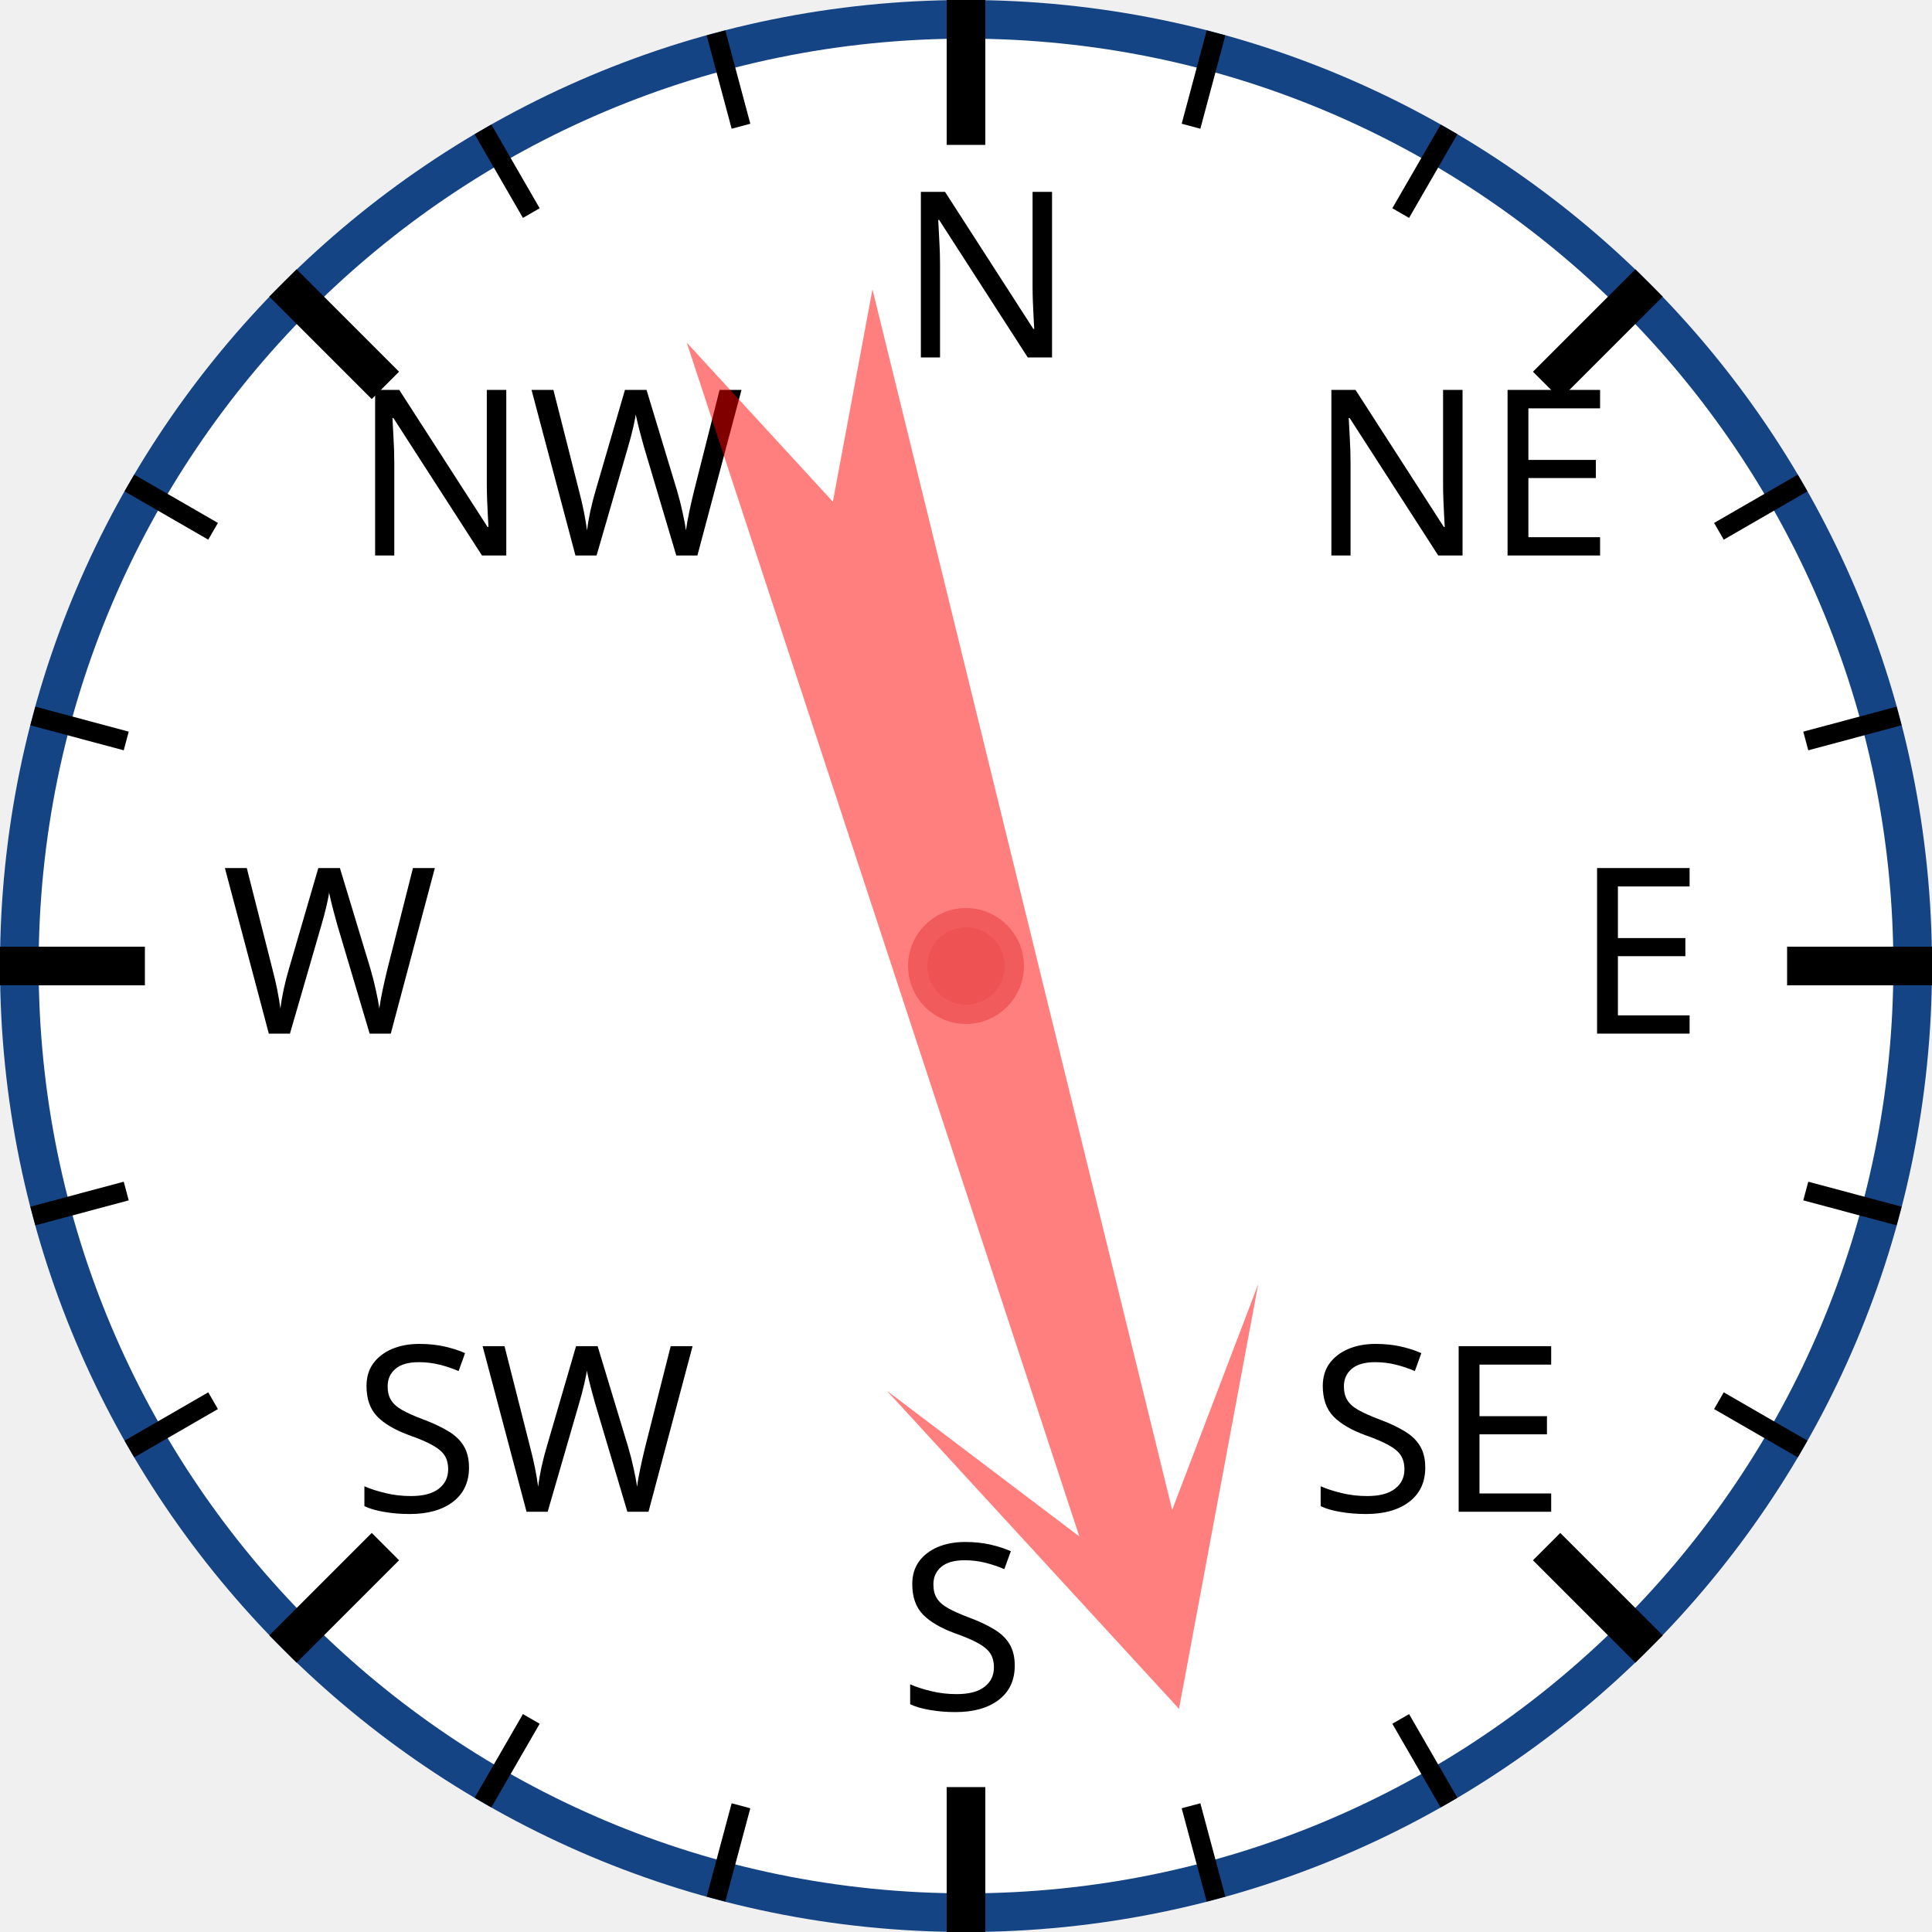
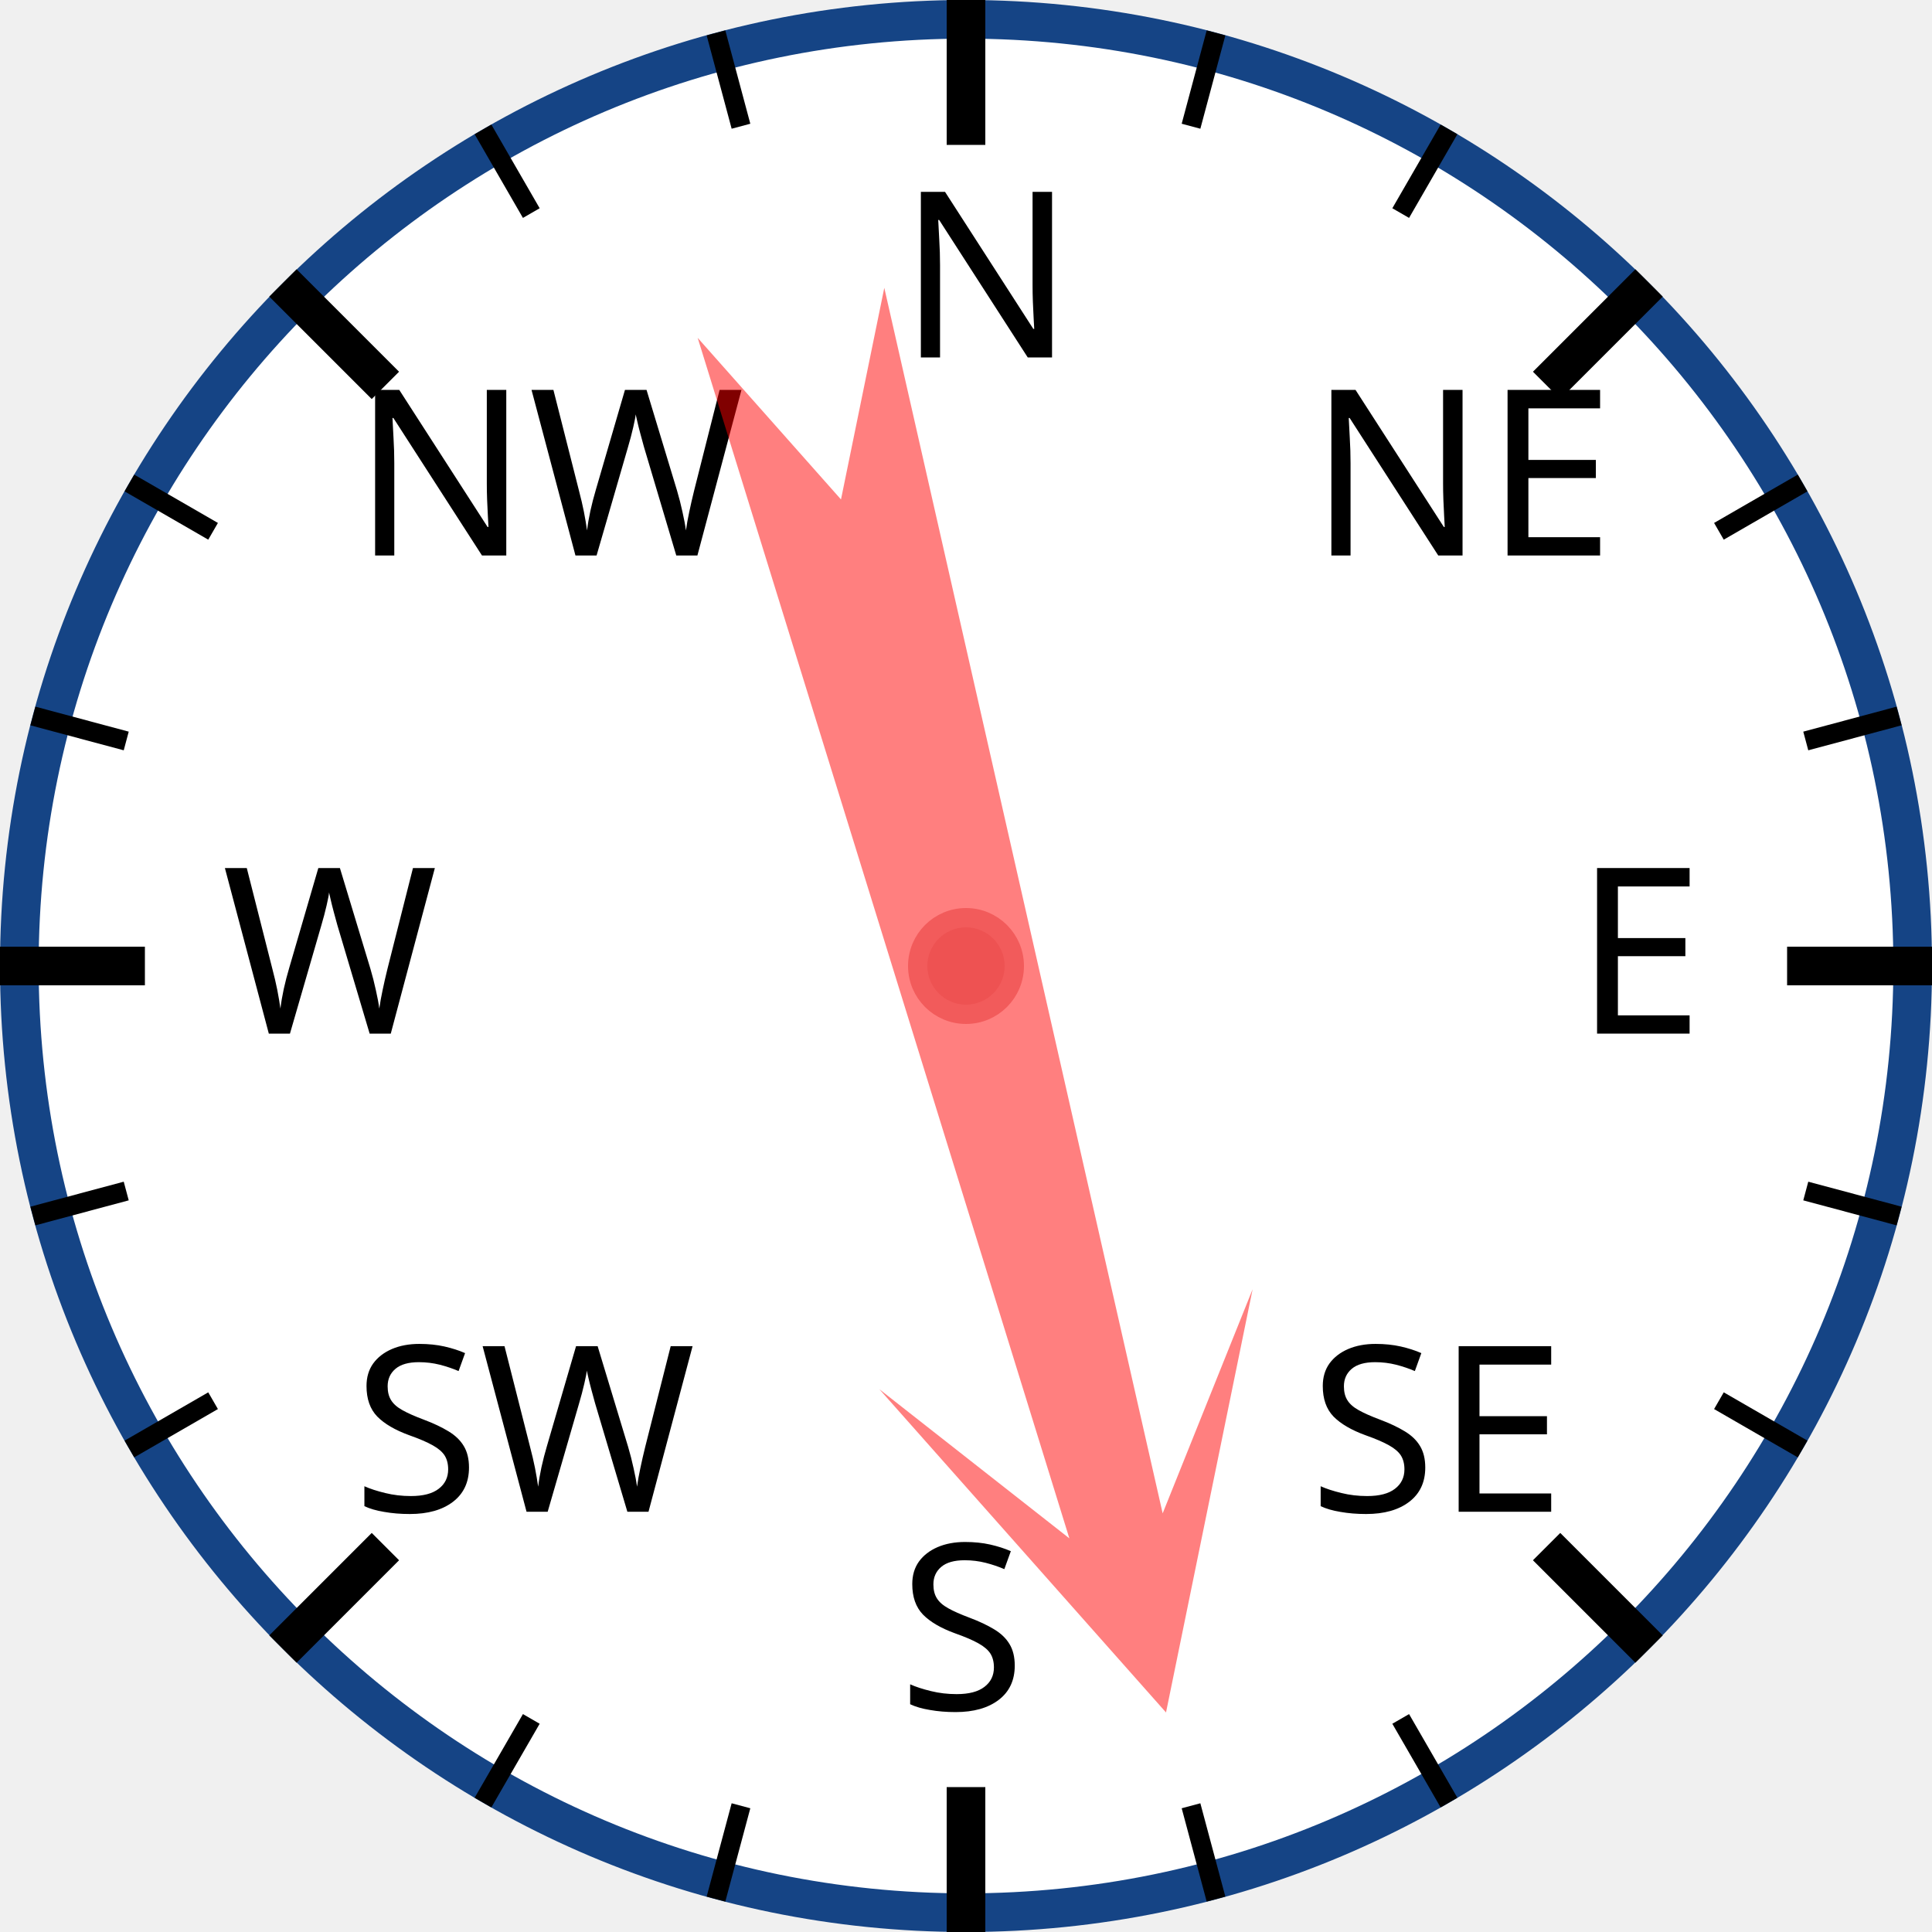
<svg xmlns="http://www.w3.org/2000/svg" width="120px" height="120px" viewBox="0 0 200 200">
  <circle cx="100" cy="100" r="98" style="fill: white; stroke: #154485; stroke-width: 4;" />
  <text x="93.0" y="37.0" style="font-family: sans-serif; font-size: 18pt;">N</text>
  <line x1="100.0" y1="0.0" x2="100.0" y2="15.0" style="stroke: black; stroke-width: 4;" />
  <line x1="74.118" y1="3.407" x2="76.706" y2="13.067" style="stroke: black; stroke-width: 2;" />
  <line x1="50" y1="13.397" x2="55" y2="22.058" style="stroke: black; stroke-width: 2;" />
  <text x="36.503" y="57.503" style="font-family: sans-serif; font-size: 18pt;">NW</text>
  <line x1="29.289" y1="29.289" x2="39.896" y2="39.896" style="stroke: black; stroke-width: 4;" />
  <line x1="13.397" y1="50" x2="22.058" y2="55" style="stroke: black; stroke-width: 2;" />
  <line x1="3.407" y1="74.118" x2="13.067" y2="76.706" style="stroke: black; stroke-width: 2;" />
  <text x="23.0" y="107.0" style="font-family: sans-serif; font-size: 18pt;">W</text>
  <line x1="0.0" y1="100.0" x2="15.0" y2="100.0" style="stroke: black; stroke-width: 4;" />
  <line x1="3.407" y1="125.882" x2="13.067" y2="123.294" style="stroke: black; stroke-width: 2;" />
  <line x1="13.397" y1="150" x2="22.058" y2="145" style="stroke: black; stroke-width: 2;" />
  <text x="36.503" y="156.497" style="font-family: sans-serif; font-size: 18pt;">SW</text>
  <line x1="29.289" y1="170.711" x2="39.896" y2="160.104" style="stroke: black; stroke-width: 4;" />
  <line x1="50" y1="186.603" x2="55" y2="177.942" style="stroke: black; stroke-width: 2;" />
  <line x1="74.118" y1="196.593" x2="76.706" y2="186.933" style="stroke: black; stroke-width: 2;" />
  <text x="93" y="177.0" style="font-family: sans-serif; font-size: 18pt;">S</text>
  <line x1="100" y1="200.0" x2="100" y2="185.0" style="stroke: black; stroke-width: 4;" />
  <line x1="125.882" y1="196.593" x2="123.294" y2="186.933" style="stroke: black; stroke-width: 2;" />
  <line x1="150.0" y1="186.603" x2="145.0" y2="177.942" style="stroke: black; stroke-width: 2;" />
  <text x="135.497" y="156.497" style="font-family: sans-serif; font-size: 18pt;">SE</text>
  <line x1="170.711" y1="170.711" x2="160.104" y2="160.104" style="stroke: black; stroke-width: 4;" />
  <line x1="186.603" y1="150" x2="177.942" y2="145" style="stroke: black; stroke-width: 2;" />
  <line x1="196.593" y1="125.882" x2="186.933" y2="123.294" style="stroke: black; stroke-width: 2;" />
  <text x="163.0" y="107" style="font-family: sans-serif; font-size: 18pt;">E</text>
  <line x1="200.0" y1="100" x2="185.0" y2="100" style="stroke: black; stroke-width: 4;" />
  <line x1="196.593" y1="74.118" x2="186.933" y2="76.706" style="stroke: black; stroke-width: 2;" />
  <line x1="186.603" y1="50" x2="177.942" y2="55" style="stroke: black; stroke-width: 2;" />
  <text x="135.497" y="57.503" style="font-family: sans-serif; font-size: 18pt;">NE</text>
  <line x1="170.711" y1="29.289" x2="160.104" y2="39.896" style="stroke: black; stroke-width: 4;" />
  <line x1="150" y1="13.397" x2="145" y2="22.058" style="stroke: black; stroke-width: 2;" />
  <line x1="125.882" y1="3.407" x2="123.294" y2="13.067" style="stroke: black; stroke-width: 2;" />
-   <polygon points="100 20 120 60 105 40 110 170 100 150 90 170 95 40 80 60" style="fill: red; fill-opacity: 0.5;" transform="rotate(164,100,100)" />
+   <polygon points="100 20 120 60 105 40 110 170 100 150 90 170 95 40 80 60" style="fill: red; fill-opacity: 0.5;" transform="rotate(165,100,100)" />
  <circle cx="100" cy="100" r="5" style="fill: #EE5252; stroke: #F25B5B; stroke-width: 2;" />
</svg>
